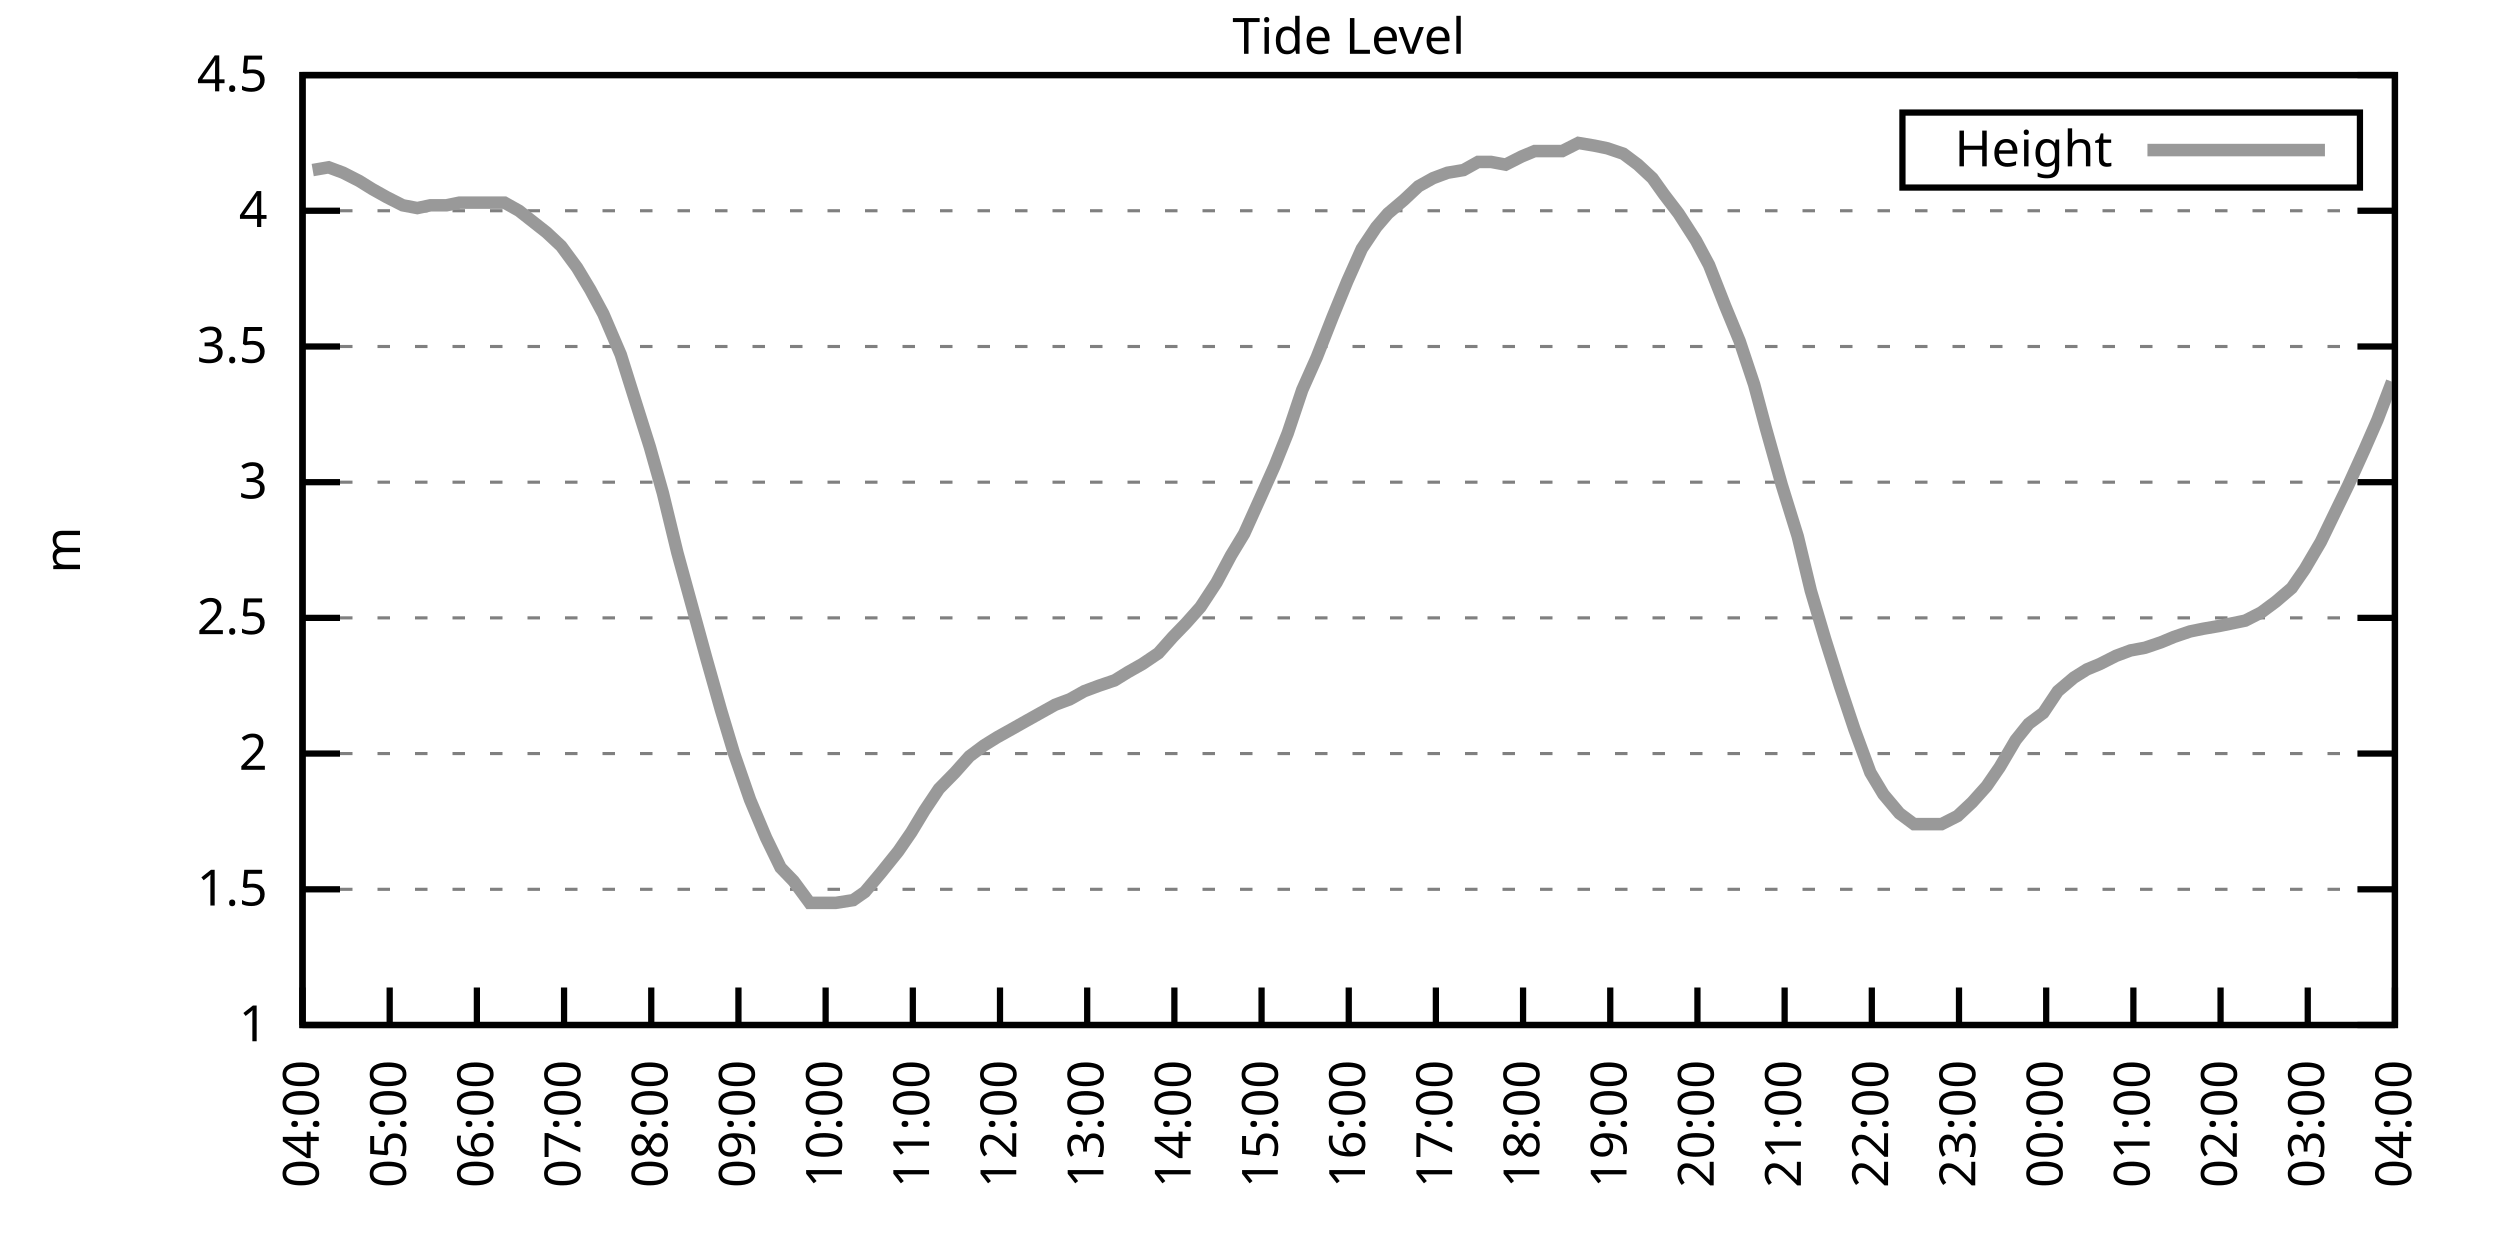
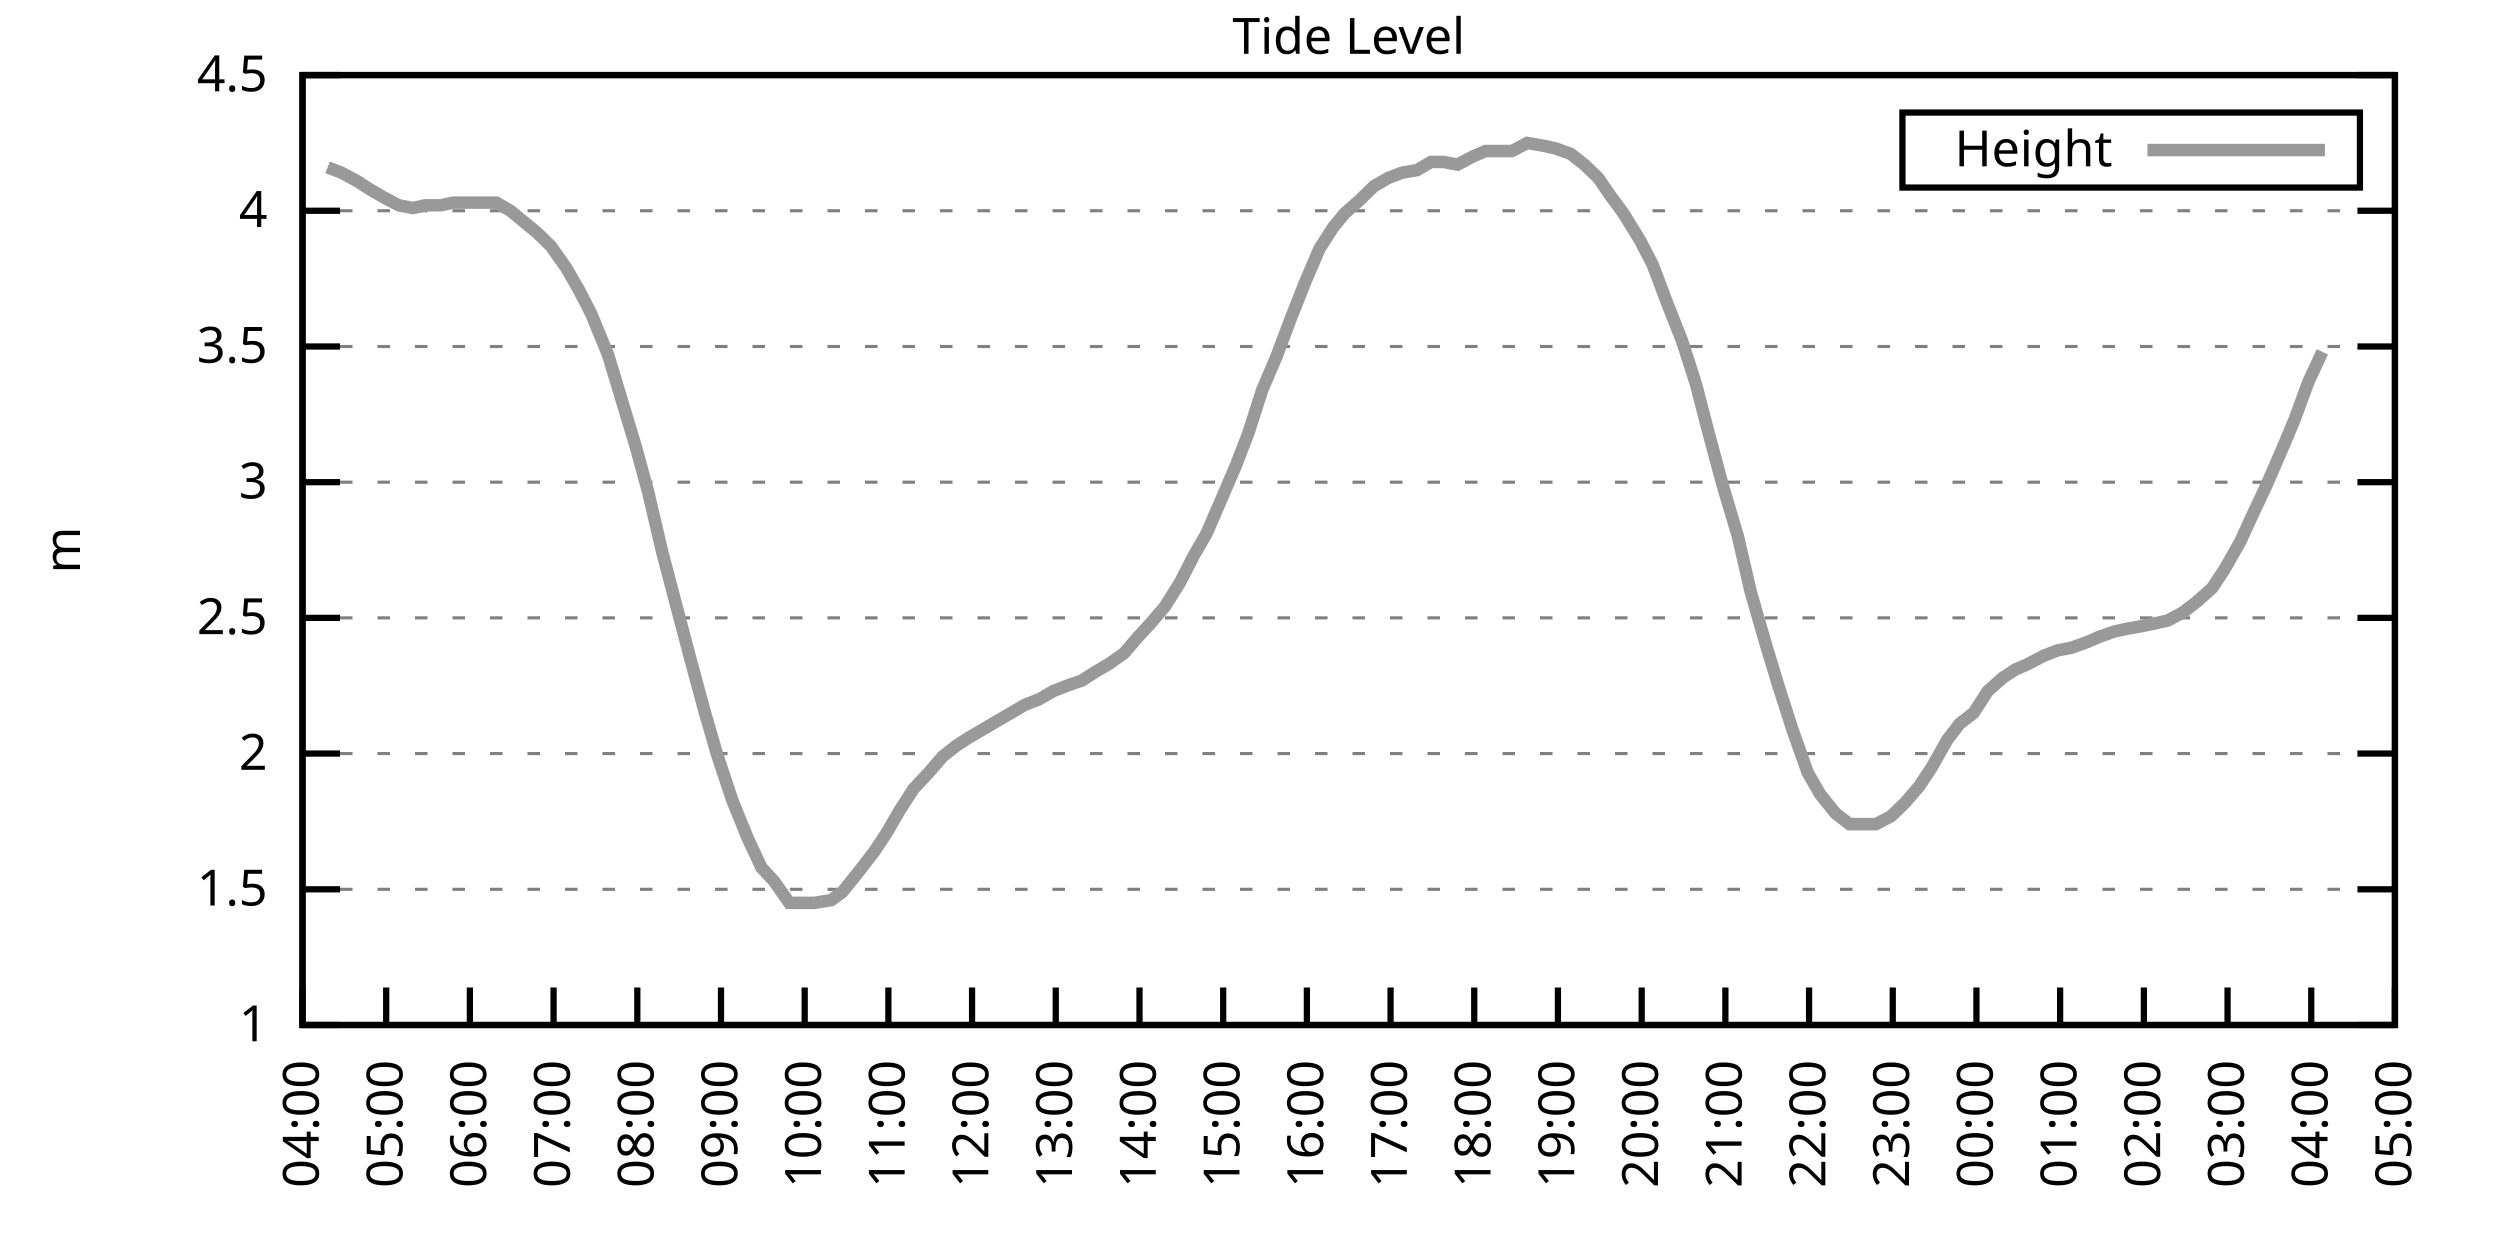
<svg xmlns="http://www.w3.org/2000/svg" xmlns:xlink="http://www.w3.org/1999/xlink" width="400" height="200" viewBox="0 0 400 200">
  <g id="gnuplot_canvas">
    <rect x="0" y="0" width="400" height="200" fill="none" />
    <defs>
      <circle id="gpDot" r="0.5" stroke-width="0.5" stroke="currentColor" />
      <path id="gpPt0" stroke-width="0.333" stroke="currentColor" d="M-1,0 h2 M0,-1 v2" />
      <path id="gpPt1" stroke-width="0.333" stroke="currentColor" d="M-1,-1 L1,1 M1,-1 L-1,1" />
      <path id="gpPt2" stroke-width="0.333" stroke="currentColor" d="M-1,0 L1,0 M0,-1 L0,1 M-1,-1 L1,1 M-1,1 L1,-1" />
      <rect id="gpPt3" stroke-width="0.333" stroke="currentColor" x="-1" y="-1" width="2" height="2" />
      <rect id="gpPt4" stroke-width="0.333" stroke="currentColor" fill="currentColor" x="-1" y="-1" width="2" height="2" />
      <circle id="gpPt5" stroke-width="0.333" stroke="currentColor" cx="0" cy="0" r="1" />
      <use xlink:href="#gpPt5" id="gpPt6" fill="currentColor" stroke="none" />
      <path id="gpPt7" stroke-width="0.333" stroke="currentColor" d="M0,-1.33 L-1.33,0.67 L1.33,0.67 z" />
      <use xlink:href="#gpPt7" id="gpPt8" fill="currentColor" stroke="none" />
      <use xlink:href="#gpPt7" id="gpPt9" stroke="currentColor" transform="rotate(180)" />
      <use xlink:href="#gpPt9" id="gpPt10" fill="currentColor" stroke="none" />
      <use xlink:href="#gpPt3" id="gpPt11" stroke="currentColor" transform="rotate(45)" />
      <use xlink:href="#gpPt11" id="gpPt12" fill="currentColor" stroke="none" />
      <path id="gpPt13" stroke-width="0.333" stroke="currentColor" d="M0,1.330 L1.265,0.411 L0.782,-1.067 L-0.782,-1.076 L-1.265,0.411 z" />
      <use xlink:href="#gpPt13" id="gpPt14" fill="currentColor" stroke="none" />
      <filter id="textbox" filterUnits="objectBoundingBox" x="0" y="0" height="1" width="1">
        <feFlood flood-color="white" flood-opacity="1" result="bgnd" />
        <feComposite in="SourceGraphic" in2="bgnd" operator="atop" />
      </filter>
      <filter id="greybox" filterUnits="objectBoundingBox" x="0" y="0" height="1" width="1">
        <feFlood flood-color="lightgrey" flood-opacity="1" result="grey" />
        <feComposite in="SourceGraphic" in2="grey" operator="atop" />
      </filter>
    </defs>
    <g fill="none" color="white" stroke="currentColor" stroke-width="1.00" stroke-linecap="butt" stroke-linejoin="miter">
</g>
    <g fill="none" color="black" stroke="currentColor" stroke-width="1.00" stroke-linecap="butt" stroke-linejoin="miter">
      <g stroke="none" shape-rendering="crispEdges">
        <polygon fill="rgb(255, 255, 255)" points="48.40,164.00 383.18,164.00 383.18,12.02 48.40,12.02 " />
      </g>
    </g>
    <g fill="none" color="black" stroke="currentColor" stroke-width="1.00" stroke-linecap="butt" stroke-linejoin="miter">
</g>
    <g fill="none" color="black" stroke="black" stroke-width="0.50" stroke-linecap="butt" stroke-linejoin="miter">
</g>
    <g fill="none" color="gray" stroke="currentColor" stroke-width="0.50" stroke-linecap="butt" stroke-linejoin="miter">
      <path stroke="gray" stroke-dasharray="2,4" class="gridline" d="M48.40,164.00 L383.19,164.00  " />
    </g>
    <g fill="none" color="gray" stroke="gray" stroke-width="1.00" stroke-linecap="butt" stroke-linejoin="miter">
</g>
    <g fill="none" color="black" stroke="currentColor" stroke-width="1.00" stroke-linecap="butt" stroke-linejoin="miter">
      <path stroke="black" d="M48.40,164.00 L54.40,164.00 M383.19,164.00 L377.19,164.00  " />
      <g transform="translate(42.80,166.60)" stroke="none" fill="black" font-family="Sans" font-size="8.00" text-anchor="end">
        <text>
          <tspan font-family="Sans"> 1</tspan>
        </text>
      </g>
    </g>
    <g fill="none" color="black" stroke="currentColor" stroke-width="1.00" stroke-linecap="butt" stroke-linejoin="miter">
</g>
    <g fill="none" color="black" stroke="black" stroke-width="0.50" stroke-linecap="butt" stroke-linejoin="miter">
</g>
    <g fill="none" color="gray" stroke="currentColor" stroke-width="0.50" stroke-linecap="butt" stroke-linejoin="miter">
      <path stroke="gray" stroke-dasharray="2,4" class="gridline" d="M48.40,142.29 L383.19,142.29  " />
    </g>
    <g fill="none" color="gray" stroke="gray" stroke-width="1.00" stroke-linecap="butt" stroke-linejoin="miter">
</g>
    <g fill="none" color="black" stroke="currentColor" stroke-width="1.00" stroke-linecap="butt" stroke-linejoin="miter">
      <path stroke="black" d="M48.40,142.29 L54.40,142.29 M383.19,142.29 L377.19,142.29  " />
      <g transform="translate(42.80,144.89)" stroke="none" fill="black" font-family="Sans" font-size="8.00" text-anchor="end">
        <text>
          <tspan font-family="Sans"> 1.5</tspan>
        </text>
      </g>
    </g>
    <g fill="none" color="black" stroke="currentColor" stroke-width="1.00" stroke-linecap="butt" stroke-linejoin="miter">
</g>
    <g fill="none" color="black" stroke="black" stroke-width="0.50" stroke-linecap="butt" stroke-linejoin="miter">
</g>
    <g fill="none" color="gray" stroke="currentColor" stroke-width="0.50" stroke-linecap="butt" stroke-linejoin="miter">
      <path stroke="gray" stroke-dasharray="2,4" class="gridline" d="M48.40,120.57 L383.19,120.57  " />
    </g>
    <g fill="none" color="gray" stroke="gray" stroke-width="1.00" stroke-linecap="butt" stroke-linejoin="miter">
</g>
    <g fill="none" color="black" stroke="currentColor" stroke-width="1.00" stroke-linecap="butt" stroke-linejoin="miter">
      <path stroke="black" d="M48.40,120.57 L54.40,120.57 M383.19,120.57 L377.19,120.57  " />
      <g transform="translate(42.80,123.17)" stroke="none" fill="black" font-family="Sans" font-size="8.00" text-anchor="end">
        <text>
          <tspan font-family="Sans"> 2</tspan>
        </text>
      </g>
    </g>
    <g fill="none" color="black" stroke="currentColor" stroke-width="1.00" stroke-linecap="butt" stroke-linejoin="miter">
</g>
    <g fill="none" color="black" stroke="black" stroke-width="0.50" stroke-linecap="butt" stroke-linejoin="miter">
</g>
    <g fill="none" color="gray" stroke="currentColor" stroke-width="0.50" stroke-linecap="butt" stroke-linejoin="miter">
      <path stroke="gray" stroke-dasharray="2,4" class="gridline" d="M48.40,98.86 L383.19,98.86  " />
    </g>
    <g fill="none" color="gray" stroke="gray" stroke-width="1.00" stroke-linecap="butt" stroke-linejoin="miter">
</g>
    <g fill="none" color="black" stroke="currentColor" stroke-width="1.00" stroke-linecap="butt" stroke-linejoin="miter">
      <path stroke="black" d="M48.40,98.86 L54.40,98.86 M383.19,98.86 L377.19,98.86  " />
      <g transform="translate(42.80,101.46)" stroke="none" fill="black" font-family="Sans" font-size="8.00" text-anchor="end">
        <text>
          <tspan font-family="Sans"> 2.5</tspan>
        </text>
      </g>
    </g>
    <g fill="none" color="black" stroke="currentColor" stroke-width="1.00" stroke-linecap="butt" stroke-linejoin="miter">
</g>
    <g fill="none" color="black" stroke="black" stroke-width="0.50" stroke-linecap="butt" stroke-linejoin="miter">
</g>
    <g fill="none" color="gray" stroke="currentColor" stroke-width="0.50" stroke-linecap="butt" stroke-linejoin="miter">
      <path stroke="gray" stroke-dasharray="2,4" class="gridline" d="M48.40,77.15 L383.19,77.15  " />
    </g>
    <g fill="none" color="gray" stroke="gray" stroke-width="1.00" stroke-linecap="butt" stroke-linejoin="miter">
</g>
    <g fill="none" color="black" stroke="currentColor" stroke-width="1.00" stroke-linecap="butt" stroke-linejoin="miter">
      <path stroke="black" d="M48.40,77.15 L54.40,77.15 M383.19,77.15 L377.19,77.15  " />
      <g transform="translate(42.80,79.75)" stroke="none" fill="black" font-family="Sans" font-size="8.00" text-anchor="end">
        <text>
          <tspan font-family="Sans"> 3</tspan>
        </text>
      </g>
    </g>
    <g fill="none" color="black" stroke="currentColor" stroke-width="1.00" stroke-linecap="butt" stroke-linejoin="miter">
</g>
    <g fill="none" color="black" stroke="black" stroke-width="0.50" stroke-linecap="butt" stroke-linejoin="miter">
</g>
    <g fill="none" color="gray" stroke="currentColor" stroke-width="0.50" stroke-linecap="butt" stroke-linejoin="miter">
      <path stroke="gray" stroke-dasharray="2,4" class="gridline" d="M48.40,55.44 L383.19,55.44  " />
    </g>
    <g fill="none" color="gray" stroke="gray" stroke-width="1.00" stroke-linecap="butt" stroke-linejoin="miter">
</g>
    <g fill="none" color="black" stroke="currentColor" stroke-width="1.00" stroke-linecap="butt" stroke-linejoin="miter">
      <path stroke="black" d="M48.40,55.44 L54.40,55.44 M383.19,55.44 L377.19,55.44  " />
      <g transform="translate(42.80,58.04)" stroke="none" fill="black" font-family="Sans" font-size="8.00" text-anchor="end">
        <text>
          <tspan font-family="Sans"> 3.5</tspan>
        </text>
      </g>
    </g>
    <g fill="none" color="black" stroke="currentColor" stroke-width="1.00" stroke-linecap="butt" stroke-linejoin="miter">
</g>
    <g fill="none" color="black" stroke="black" stroke-width="0.50" stroke-linecap="butt" stroke-linejoin="miter">
</g>
    <g fill="none" color="gray" stroke="currentColor" stroke-width="0.50" stroke-linecap="butt" stroke-linejoin="miter">
      <path stroke="gray" stroke-dasharray="2,4" class="gridline" d="M48.40,33.72 L383.19,33.72  " />
    </g>
    <g fill="none" color="gray" stroke="gray" stroke-width="1.00" stroke-linecap="butt" stroke-linejoin="miter">
</g>
    <g fill="none" color="black" stroke="currentColor" stroke-width="1.00" stroke-linecap="butt" stroke-linejoin="miter">
      <path stroke="black" d="M48.40,33.72 L54.40,33.72 M383.19,33.72 L377.19,33.72  " />
      <g transform="translate(42.80,36.32)" stroke="none" fill="black" font-family="Sans" font-size="8.00" text-anchor="end">
        <text>
          <tspan font-family="Sans"> 4</tspan>
        </text>
      </g>
    </g>
    <g fill="none" color="black" stroke="currentColor" stroke-width="1.00" stroke-linecap="butt" stroke-linejoin="miter">
</g>
    <g fill="none" color="black" stroke="black" stroke-width="0.50" stroke-linecap="butt" stroke-linejoin="miter">
</g>
    <g fill="none" color="gray" stroke="currentColor" stroke-width="0.50" stroke-linecap="butt" stroke-linejoin="miter">
      <path stroke="gray" stroke-dasharray="2,4" class="gridline" d="M48.40,12.01 L383.19,12.01  " />
    </g>
    <g fill="none" color="gray" stroke="gray" stroke-width="1.00" stroke-linecap="butt" stroke-linejoin="miter">
</g>
    <g fill="none" color="black" stroke="currentColor" stroke-width="1.00" stroke-linecap="butt" stroke-linejoin="miter">
      <path stroke="black" d="M48.40,12.01 L54.40,12.01 M383.19,12.01 L377.19,12.01  " />
      <g transform="translate(42.80,14.61)" stroke="none" fill="black" font-family="Sans" font-size="8.00" text-anchor="end">
        <text>
          <tspan font-family="Sans"> 4.5</tspan>
        </text>
      </g>
    </g>
    <g fill="none" color="black" stroke="currentColor" stroke-width="1.00" stroke-linecap="butt" stroke-linejoin="miter">
      <path stroke="black" d="M48.40,164.00 L48.40,158.00  " />
      <g transform="translate(51.00,169.60) rotate(270.00)" stroke="none" fill="black" font-family="Sans" font-size="8.00" text-anchor="end">
        <text>
          <tspan font-family="Sans">04:00</tspan>
        </text>
      </g>
    </g>
    <g fill="none" color="black" stroke="currentColor" stroke-width="1.00" stroke-linecap="butt" stroke-linejoin="miter">
-       <path stroke="black" d="M62.35,164.00 L62.35,158.00  " />
-       <g transform="translate(64.95,169.60) rotate(270.00)" stroke="none" fill="black" font-family="Sans" font-size="8.00" text-anchor="end">
+       <path stroke="black" d="M61.79,164.00 L61.79,158.00  " />
+       <g transform="translate(64.39,169.60) rotate(270.00)" stroke="none" fill="black" font-family="Sans" font-size="8.00" text-anchor="end">
        <text>
          <tspan font-family="Sans">05:00</tspan>
        </text>
      </g>
    </g>
    <g fill="none" color="black" stroke="currentColor" stroke-width="1.00" stroke-linecap="butt" stroke-linejoin="miter">
-       <path stroke="black" d="M76.30,164.00 L76.30,158.00  " />
-       <g transform="translate(78.90,169.60) rotate(270.00)" stroke="none" fill="black" font-family="Sans" font-size="8.00" text-anchor="end">
+       <path stroke="black" d="M75.18,164.00 L75.18,158.00  " />
+       <g transform="translate(77.78,169.60) rotate(270.00)" stroke="none" fill="black" font-family="Sans" font-size="8.00" text-anchor="end">
        <text>
          <tspan font-family="Sans">06:00</tspan>
        </text>
      </g>
    </g>
    <g fill="none" color="black" stroke="currentColor" stroke-width="1.00" stroke-linecap="butt" stroke-linejoin="miter">
-       <path stroke="black" d="M90.25,164.00 L90.25,158.00  " />
-       <g transform="translate(92.85,169.60) rotate(270.00)" stroke="none" fill="black" font-family="Sans" font-size="8.00" text-anchor="end">
+       <path stroke="black" d="M88.57,164.00 L88.57,158.00  " />
+       <g transform="translate(91.17,169.60) rotate(270.00)" stroke="none" fill="black" font-family="Sans" font-size="8.00" text-anchor="end">
        <text>
          <tspan font-family="Sans">07:00</tspan>
        </text>
      </g>
    </g>
    <g fill="none" color="black" stroke="currentColor" stroke-width="1.00" stroke-linecap="butt" stroke-linejoin="miter">
-       <path stroke="black" d="M104.20,164.00 L104.20,158.00  " />
-       <g transform="translate(106.80,169.60) rotate(270.00)" stroke="none" fill="black" font-family="Sans" font-size="8.00" text-anchor="end">
+       <path stroke="black" d="M101.97,164.00 L101.97,158.00  " />
+       <g transform="translate(104.57,169.60) rotate(270.00)" stroke="none" fill="black" font-family="Sans" font-size="8.00" text-anchor="end">
        <text>
          <tspan font-family="Sans">08:00</tspan>
        </text>
      </g>
    </g>
    <g fill="none" color="black" stroke="currentColor" stroke-width="1.00" stroke-linecap="butt" stroke-linejoin="miter">
-       <path stroke="black" d="M118.15,164.00 L118.15,158.00  " />
-       <g transform="translate(120.75,169.60) rotate(270.00)" stroke="none" fill="black" font-family="Sans" font-size="8.00" text-anchor="end">
+       <path stroke="black" d="M115.36,164.00 L115.36,158.00  " />
+       <g transform="translate(117.96,169.60) rotate(270.00)" stroke="none" fill="black" font-family="Sans" font-size="8.00" text-anchor="end">
        <text>
          <tspan font-family="Sans">09:00</tspan>
        </text>
      </g>
    </g>
    <g fill="none" color="black" stroke="currentColor" stroke-width="1.00" stroke-linecap="butt" stroke-linejoin="miter">
-       <path stroke="black" d="M132.10,164.00 L132.10,158.00  " />
-       <g transform="translate(134.70,169.60) rotate(270.00)" stroke="none" fill="black" font-family="Sans" font-size="8.00" text-anchor="end">
+       <path stroke="black" d="M128.75,164.00 L128.75,158.00  " />
+       <g transform="translate(131.35,169.60) rotate(270.00)" stroke="none" fill="black" font-family="Sans" font-size="8.00" text-anchor="end">
        <text>
          <tspan font-family="Sans">10:00</tspan>
        </text>
      </g>
    </g>
    <g fill="none" color="black" stroke="currentColor" stroke-width="1.00" stroke-linecap="butt" stroke-linejoin="miter">
-       <path stroke="black" d="M146.05,164.00 L146.05,158.00  " />
-       <g transform="translate(148.65,169.60) rotate(270.00)" stroke="none" fill="black" font-family="Sans" font-size="8.00" text-anchor="end">
+       <path stroke="black" d="M142.14,164.00 L142.14,158.00  " />
+       <g transform="translate(144.74,169.60) rotate(270.00)" stroke="none" fill="black" font-family="Sans" font-size="8.00" text-anchor="end">
        <text>
          <tspan font-family="Sans">11:00</tspan>
        </text>
      </g>
    </g>
    <g fill="none" color="black" stroke="currentColor" stroke-width="1.00" stroke-linecap="butt" stroke-linejoin="miter">
-       <path stroke="black" d="M160.00,164.00 L160.00,158.00  " />
-       <g transform="translate(162.60,169.60) rotate(270.00)" stroke="none" fill="black" font-family="Sans" font-size="8.00" text-anchor="end">
+       <path stroke="black" d="M155.53,164.00 L155.53,158.00  " />
+       <g transform="translate(158.13,169.60) rotate(270.00)" stroke="none" fill="black" font-family="Sans" font-size="8.00" text-anchor="end">
        <text>
          <tspan font-family="Sans">12:00</tspan>
        </text>
      </g>
    </g>
    <g fill="none" color="black" stroke="currentColor" stroke-width="1.00" stroke-linecap="butt" stroke-linejoin="miter">
-       <path stroke="black" d="M173.95,164.00 L173.95,158.00  " />
-       <g transform="translate(176.55,169.60) rotate(270.00)" stroke="none" fill="black" font-family="Sans" font-size="8.00" text-anchor="end">
+       <path stroke="black" d="M168.92,164.00 L168.92,158.00  " />
+       <g transform="translate(171.52,169.60) rotate(270.00)" stroke="none" fill="black" font-family="Sans" font-size="8.00" text-anchor="end">
        <text>
          <tspan font-family="Sans">13:00</tspan>
        </text>
      </g>
    </g>
    <g fill="none" color="black" stroke="currentColor" stroke-width="1.00" stroke-linecap="butt" stroke-linejoin="miter">
-       <path stroke="black" d="M187.90,164.00 L187.90,158.00  " />
-       <g transform="translate(190.50,169.60) rotate(270.00)" stroke="none" fill="black" font-family="Sans" font-size="8.00" text-anchor="end">
+       <path stroke="black" d="M182.32,164.00 L182.32,158.00  " />
+       <g transform="translate(184.92,169.60) rotate(270.00)" stroke="none" fill="black" font-family="Sans" font-size="8.00" text-anchor="end">
        <text>
          <tspan font-family="Sans">14:00</tspan>
        </text>
      </g>
    </g>
    <g fill="none" color="black" stroke="currentColor" stroke-width="1.00" stroke-linecap="butt" stroke-linejoin="miter">
-       <path stroke="black" d="M201.85,164.00 L201.85,158.00  " />
-       <g transform="translate(204.45,169.60) rotate(270.00)" stroke="none" fill="black" font-family="Sans" font-size="8.00" text-anchor="end">
+       <path stroke="black" d="M195.71,164.00 L195.71,158.00  " />
+       <g transform="translate(198.31,169.60) rotate(270.00)" stroke="none" fill="black" font-family="Sans" font-size="8.00" text-anchor="end">
        <text>
          <tspan font-family="Sans">15:00</tspan>
        </text>
      </g>
    </g>
    <g fill="none" color="black" stroke="currentColor" stroke-width="1.00" stroke-linecap="butt" stroke-linejoin="miter">
-       <path stroke="black" d="M215.80,164.00 L215.80,158.00  " />
-       <g transform="translate(218.40,169.60) rotate(270.00)" stroke="none" fill="black" font-family="Sans" font-size="8.00" text-anchor="end">
+       <path stroke="black" d="M209.10,164.00 L209.10,158.00  " />
+       <g transform="translate(211.70,169.60) rotate(270.00)" stroke="none" fill="black" font-family="Sans" font-size="8.00" text-anchor="end">
        <text>
          <tspan font-family="Sans">16:00</tspan>
        </text>
      </g>
    </g>
    <g fill="none" color="black" stroke="currentColor" stroke-width="1.00" stroke-linecap="butt" stroke-linejoin="miter">
-       <path stroke="black" d="M229.74,164.00 L229.74,158.00  " />
-       <g transform="translate(232.34,169.60) rotate(270.00)" stroke="none" fill="black" font-family="Sans" font-size="8.00" text-anchor="end">
+       <path stroke="black" d="M222.49,164.00 L222.49,158.00  " />
+       <g transform="translate(225.09,169.60) rotate(270.00)" stroke="none" fill="black" font-family="Sans" font-size="8.00" text-anchor="end">
        <text>
          <tspan font-family="Sans">17:00</tspan>
        </text>
      </g>
    </g>
    <g fill="none" color="black" stroke="currentColor" stroke-width="1.00" stroke-linecap="butt" stroke-linejoin="miter">
-       <path stroke="black" d="M243.69,164.00 L243.69,158.00  " />
-       <g transform="translate(246.29,169.60) rotate(270.00)" stroke="none" fill="black" font-family="Sans" font-size="8.00" text-anchor="end">
+       <path stroke="black" d="M235.88,164.00 L235.88,158.00  " />
+       <g transform="translate(238.48,169.60) rotate(270.00)" stroke="none" fill="black" font-family="Sans" font-size="8.00" text-anchor="end">
        <text>
          <tspan font-family="Sans">18:00</tspan>
        </text>
      </g>
    </g>
    <g fill="none" color="black" stroke="currentColor" stroke-width="1.00" stroke-linecap="butt" stroke-linejoin="miter">
-       <path stroke="black" d="M257.64,164.00 L257.64,158.00  " />
-       <g transform="translate(260.24,169.60) rotate(270.00)" stroke="none" fill="black" font-family="Sans" font-size="8.00" text-anchor="end">
+       <path stroke="black" d="M249.27,164.00 L249.27,158.00  " />
+       <g transform="translate(251.87,169.60) rotate(270.00)" stroke="none" fill="black" font-family="Sans" font-size="8.00" text-anchor="end">
        <text>
          <tspan font-family="Sans">19:00</tspan>
        </text>
      </g>
    </g>
    <g fill="none" color="black" stroke="currentColor" stroke-width="1.00" stroke-linecap="butt" stroke-linejoin="miter">
-       <path stroke="black" d="M271.59,164.00 L271.59,158.00  " />
-       <g transform="translate(274.19,169.60) rotate(270.00)" stroke="none" fill="black" font-family="Sans" font-size="8.00" text-anchor="end">
+       <path stroke="black" d="M262.67,164.00 L262.67,158.00  " />
+       <g transform="translate(265.27,169.60) rotate(270.00)" stroke="none" fill="black" font-family="Sans" font-size="8.00" text-anchor="end">
        <text>
          <tspan font-family="Sans">20:00</tspan>
        </text>
      </g>
    </g>
    <g fill="none" color="black" stroke="currentColor" stroke-width="1.00" stroke-linecap="butt" stroke-linejoin="miter">
-       <path stroke="black" d="M285.54,164.00 L285.54,158.00  " />
-       <g transform="translate(288.14,169.60) rotate(270.00)" stroke="none" fill="black" font-family="Sans" font-size="8.00" text-anchor="end">
+       <path stroke="black" d="M276.06,164.00 L276.06,158.00  " />
+       <g transform="translate(278.66,169.60) rotate(270.00)" stroke="none" fill="black" font-family="Sans" font-size="8.00" text-anchor="end">
        <text>
          <tspan font-family="Sans">21:00</tspan>
        </text>
      </g>
    </g>
    <g fill="none" color="black" stroke="currentColor" stroke-width="1.00" stroke-linecap="butt" stroke-linejoin="miter">
-       <path stroke="black" d="M299.49,164.00 L299.49,158.00  " />
-       <g transform="translate(302.09,169.60) rotate(270.00)" stroke="none" fill="black" font-family="Sans" font-size="8.00" text-anchor="end">
+       <path stroke="black" d="M289.45,164.00 L289.45,158.00  " />
+       <g transform="translate(292.05,169.60) rotate(270.00)" stroke="none" fill="black" font-family="Sans" font-size="8.00" text-anchor="end">
        <text>
          <tspan font-family="Sans">22:00</tspan>
        </text>
      </g>
    </g>
    <g fill="none" color="black" stroke="currentColor" stroke-width="1.00" stroke-linecap="butt" stroke-linejoin="miter">
-       <path stroke="black" d="M313.44,164.00 L313.44,158.00  " />
-       <g transform="translate(316.04,169.60) rotate(270.00)" stroke="none" fill="black" font-family="Sans" font-size="8.00" text-anchor="end">
+       <path stroke="black" d="M302.84,164.00 L302.84,158.00  " />
+       <g transform="translate(305.44,169.60) rotate(270.00)" stroke="none" fill="black" font-family="Sans" font-size="8.00" text-anchor="end">
        <text>
          <tspan font-family="Sans">23:00</tspan>
        </text>
      </g>
    </g>
    <g fill="none" color="black" stroke="currentColor" stroke-width="1.00" stroke-linecap="butt" stroke-linejoin="miter">
-       <path stroke="black" d="M327.39,164.00 L327.39,158.00  " />
-       <g transform="translate(329.99,169.60) rotate(270.00)" stroke="none" fill="black" font-family="Sans" font-size="8.00" text-anchor="end">
+       <path stroke="black" d="M316.23,164.00 L316.23,158.00  " />
+       <g transform="translate(318.83,169.60) rotate(270.00)" stroke="none" fill="black" font-family="Sans" font-size="8.00" text-anchor="end">
        <text>
          <tspan font-family="Sans">00:00</tspan>
        </text>
      </g>
    </g>
    <g fill="none" color="black" stroke="currentColor" stroke-width="1.00" stroke-linecap="butt" stroke-linejoin="miter">
-       <path stroke="black" d="M341.34,164.00 L341.34,158.00  " />
-       <g transform="translate(343.94,169.60) rotate(270.00)" stroke="none" fill="black" font-family="Sans" font-size="8.00" text-anchor="end">
+       <path stroke="black" d="M329.62,164.00 L329.62,158.00  " />
+       <g transform="translate(332.22,169.60) rotate(270.00)" stroke="none" fill="black" font-family="Sans" font-size="8.00" text-anchor="end">
        <text>
          <tspan font-family="Sans">01:00</tspan>
        </text>
      </g>
    </g>
    <g fill="none" color="black" stroke="currentColor" stroke-width="1.00" stroke-linecap="butt" stroke-linejoin="miter">
-       <path stroke="black" d="M355.29,164.00 L355.29,158.00  " />
-       <g transform="translate(357.89,169.60) rotate(270.00)" stroke="none" fill="black" font-family="Sans" font-size="8.00" text-anchor="end">
+       <path stroke="black" d="M343.02,164.00 L343.02,158.00  " />
+       <g transform="translate(345.62,169.60) rotate(270.00)" stroke="none" fill="black" font-family="Sans" font-size="8.00" text-anchor="end">
        <text>
          <tspan font-family="Sans">02:00</tspan>
        </text>
      </g>
    </g>
    <g fill="none" color="black" stroke="currentColor" stroke-width="1.00" stroke-linecap="butt" stroke-linejoin="miter">
-       <path stroke="black" d="M369.24,164.00 L369.24,158.00  " />
-       <g transform="translate(371.84,169.60) rotate(270.00)" stroke="none" fill="black" font-family="Sans" font-size="8.00" text-anchor="end">
+       <path stroke="black" d="M356.41,164.00 L356.41,158.00  " />
+       <g transform="translate(359.01,169.60) rotate(270.00)" stroke="none" fill="black" font-family="Sans" font-size="8.00" text-anchor="end">
        <text>
          <tspan font-family="Sans">03:00</tspan>
+         </text>
+       </g>
+     </g>
+     <g fill="none" color="black" stroke="currentColor" stroke-width="1.00" stroke-linecap="butt" stroke-linejoin="miter">
+       <path stroke="black" d="M369.80,164.00 L369.80,158.00  " />
+       <g transform="translate(372.40,169.60) rotate(270.00)" stroke="none" fill="black" font-family="Sans" font-size="8.00" text-anchor="end">
+         <text>
+           <tspan font-family="Sans">04:00</tspan>
        </text>
      </g>
    </g>
    <g fill="none" color="black" stroke="currentColor" stroke-width="1.00" stroke-linecap="butt" stroke-linejoin="miter">
      <path stroke="black" d="M383.19,164.00 L383.19,158.00  " />
      <g transform="translate(385.79,169.60) rotate(270.00)" stroke="none" fill="black" font-family="Sans" font-size="8.00" text-anchor="end">
        <text>
-           <tspan font-family="Sans">04:00</tspan>
+           <tspan font-family="Sans">05:00</tspan>
        </text>
      </g>
    </g>
    <g fill="none" color="black" stroke="currentColor" stroke-width="1.00" stroke-linecap="butt" stroke-linejoin="miter">
</g>
    <g fill="none" color="black" stroke="currentColor" stroke-width="1.00" stroke-linecap="butt" stroke-linejoin="miter">
      <path stroke="black" d="M48.40,12.01 L48.40,164.00 L383.19,164.00 L383.19,12.01 L48.40,12.01 Z  " />
    </g>
    <g fill="none" color="black" stroke="currentColor" stroke-width="1.00" stroke-linecap="butt" stroke-linejoin="miter">
</g>
    <g fill="none" color="black" stroke="currentColor" stroke-width="1.00" stroke-linecap="butt" stroke-linejoin="miter">
      <path stroke="black" d="M304.39,30.01 L304.39,18.01 L377.59,18.01 L377.59,30.01 L304.39,30.01 Z  " />
    </g>
    <g id="Tide_level_plot_1">
      <g fill="none" color="white" stroke="black" stroke-width="2.00" stroke-linecap="butt" stroke-linejoin="miter">
</g>
      <g fill="none" color="black" stroke="currentColor" stroke-width="2.00" stroke-linecap="butt" stroke-linejoin="miter">
        <g transform="translate(337.99,26.61)" stroke="none" fill="black" font-family="Sans" font-size="8.00" text-anchor="end">
          <text>
            <tspan font-family="Sans">Height</tspan>
          </text>
        </g>
      </g>
      <g fill="none" color="black" stroke="currentColor" stroke-width="2.00" stroke-linecap="butt" stroke-linejoin="miter">
-         <path stroke="rgb(153, 153, 153)" d="M343.59,24.01 L371.99,24.01 M50.03,27.21 L52.58,26.77 L54.91,27.64 L57.47,28.95 L59.56,30.25 L61.88,31.55   L64.44,32.85 L66.77,33.29 L68.86,32.85 L71.42,32.85 L73.51,32.42 L76.07,32.42 L78.16,32.42 L80.72,32.42   L83.04,33.72 L87.46,37.20 L89.78,39.37 L92.34,42.84 L94.43,46.32 L96.53,50.22 L99.32,56.74 L101.64,64.12   L103.97,71.50 L106.06,78.89 L108.38,88.44 L113.03,105.38 L115.36,113.63 L117.45,120.57 L120.01,127.96 L122.57,134.04   L124.89,138.81 L126.98,140.98 L129.54,144.46 L131.87,144.46 L133.72,144.46 L136.51,144.02 L138.37,142.72 L140.93,139.68   L143.72,136.21 L145.81,133.17 L147.91,129.69 L150.23,126.22 L152.79,123.61 L155.11,121.01 L157.44,119.27 L159.53,117.97   L161.86,116.67 L164.18,115.36 L168.83,112.76 L171.16,111.89 L173.48,110.59 L175.81,109.72 L178.36,108.85 L180.46,107.55   L182.78,106.24 L185.34,104.51 L187.66,101.90 L189.76,99.73 L192.08,97.12 L194.64,93.22 L196.96,88.87 L199.06,85.40   L201.61,79.75 L203.94,74.54 L206.03,69.33 L208.36,62.38 L210.68,57.17 L213.24,50.66 L215.56,45.01 L217.89,39.80   L220.21,36.33 L222.07,34.16 L224.63,31.99 L226.95,29.81 L229.28,28.51 L231.60,27.64 L234.16,27.21 L236.49,25.91   L238.58,25.91 L240.90,26.34 L243.46,25.04 L245.55,24.17 L247.88,24.17 L249.97,24.17 L252.53,22.87 L255.09,23.30   L257.18,23.73 L259.74,24.60 L262.06,26.34 L264.39,28.51 L266.25,31.12 L268.57,34.16 L271.36,38.50 L273.45,42.41   L276.01,48.92 L278.34,54.57 L280.66,61.52 L282.52,68.46 L285.08,77.58 L287.64,85.83 L289.73,94.52 L292.05,102.34   L294.38,109.72 L296.70,116.67 L299.26,123.61 L301.35,127.09 L303.91,130.13 L306.23,131.86 L308.09,131.86 L310.65,131.86   L313.21,130.56 L315.53,128.39 L317.86,125.79 L319.95,122.75 L322.51,118.40 L324.60,115.80 L326.93,114.06 L329.25,110.59   L331.81,108.42 L333.90,107.11 L335.99,106.24 L338.55,104.94 L340.88,104.07 L343.20,103.64 L345.76,102.77 L347.85,101.90   L350.41,101.03 L352.50,100.60 L355.06,100.16 L357.15,99.73 L359.24,99.30 L361.80,97.99 L364.13,96.26 L366.68,94.08   L368.78,91.04 L371.33,86.70 L373.43,82.36 L375.75,77.58 L378.31,71.94 L380.40,67.16 L382.73,61.08  " />
+         <path stroke="rgb(153, 153, 153)" d="M343.59,24.01 L371.99,24.01 M52.42,26.77 L54.65,27.64 L57.10,28.95 L59.11,30.25 L61.35,31.55 L63.80,32.85   L66.03,33.29 L68.04,32.85 L70.50,32.85 L72.50,32.42 L74.96,32.42 L76.97,32.42 L79.42,32.42 L81.66,33.72   L85.90,37.20 L88.13,39.37 L90.58,42.84 L92.59,46.32 L94.60,50.22 L97.28,56.74 L99.51,64.12 L101.74,71.50   L103.75,78.89 L105.98,88.44 L110.45,105.38 L112.68,113.63 L114.69,120.57 L117.14,127.96 L119.60,134.04 L121.83,138.81   L123.84,140.98 L126.29,144.46 L128.53,144.46 L130.31,144.46 L132.99,144.02 L134.78,142.72 L137.23,139.68 L139.91,136.21   L141.92,133.17 L143.93,129.69 L146.16,126.22 L148.61,123.61 L150.85,121.01 L153.08,119.27 L155.09,117.97 L157.32,116.67   L159.55,115.36 L164.01,112.76 L166.25,111.89 L168.48,110.59 L170.71,109.72 L173.17,108.85 L175.17,107.55 L177.41,106.24   L179.86,104.51 L182.09,101.90 L184.10,99.73 L186.33,97.12 L188.79,93.22 L191.02,88.87 L193.03,85.40 L195.48,79.75   L197.72,74.54 L199.73,69.33 L201.96,62.38 L204.19,57.17 L206.64,50.66 L208.88,45.01 L211.11,39.80 L213.34,36.33   L215.13,34.16 L217.58,31.99 L219.81,29.81 L222.04,28.51 L224.28,27.64 L226.73,27.21 L228.96,25.91 L230.97,25.91   L233.20,26.34 L235.66,25.04 L237.67,24.17 L239.90,24.17 L241.91,24.17 L244.36,22.87 L246.82,23.30 L248.83,23.73   L251.28,24.60 L253.51,26.34 L255.75,28.51 L257.53,31.12 L259.76,34.16 L262.44,38.50 L264.45,42.41 L266.91,48.92   L269.14,54.57 L271.37,61.52 L273.16,68.46 L275.61,77.58 L278.07,85.83 L280.07,94.52 L282.31,102.34 L284.54,109.72   L286.77,116.67 L289.23,123.61 L291.23,127.09 L293.69,130.13 L295.92,131.86 L297.71,131.86 L300.16,131.86 L302.62,130.56   L304.85,128.39 L307.08,125.79 L309.09,122.75 L311.54,118.40 L313.55,115.80 L315.79,114.06 L318.02,110.59 L320.47,108.42   L322.48,107.11 L324.49,106.24 L326.95,104.94 L329.18,104.07 L331.41,103.64 L333.86,102.77 L335.87,101.90 L338.33,101.03   L340.34,100.60 L342.79,100.16 L344.80,99.73 L346.81,99.30 L349.26,97.99 L351.50,96.26 L353.95,94.08 L355.96,91.04   L358.42,86.70 L360.42,82.36 L362.66,77.58 L365.11,71.94 L367.12,67.16 L369.35,61.08 L371.58,56.30  " />
      </g>
    </g>
    <g fill="none" color="black" stroke="currentColor" stroke-width="2.00" stroke-linecap="butt" stroke-linejoin="miter">
</g>
    <g fill="none" color="black" stroke="black" stroke-width="1.00" stroke-linecap="butt" stroke-linejoin="miter">
</g>
    <g fill="none" color="black" stroke="currentColor" stroke-width="1.00" stroke-linecap="butt" stroke-linejoin="miter">
      <path stroke="black" d="M48.40,12.01 L48.40,164.00 L383.19,164.00 L383.19,12.01 L48.40,12.01 Z  " />
      <g transform="translate(12.80,88.01) rotate(270.00)" stroke="none" fill="black" font-family="Sans" font-size="8.00" text-anchor="middle">
        <text>
          <tspan font-family="Sans">m</tspan>
        </text>
      </g>
    </g>
    <g fill="none" color="black" stroke="currentColor" stroke-width="1.00" stroke-linecap="butt" stroke-linejoin="miter">
</g>
    <g fill="none" color="black" stroke="currentColor" stroke-width="1.00" stroke-linecap="butt" stroke-linejoin="miter">
      <g transform="translate(215.79,8.61)" stroke="none" fill="black" font-family="Sans" font-size="8.00" text-anchor="middle">
        <text>
          <tspan font-family="Sans">Tide Level</tspan>
        </text>
      </g>
    </g>
    <g fill="none" color="black" stroke="currentColor" stroke-width="1.00" stroke-linecap="butt" stroke-linejoin="miter">
</g>
  </g>
</svg>
